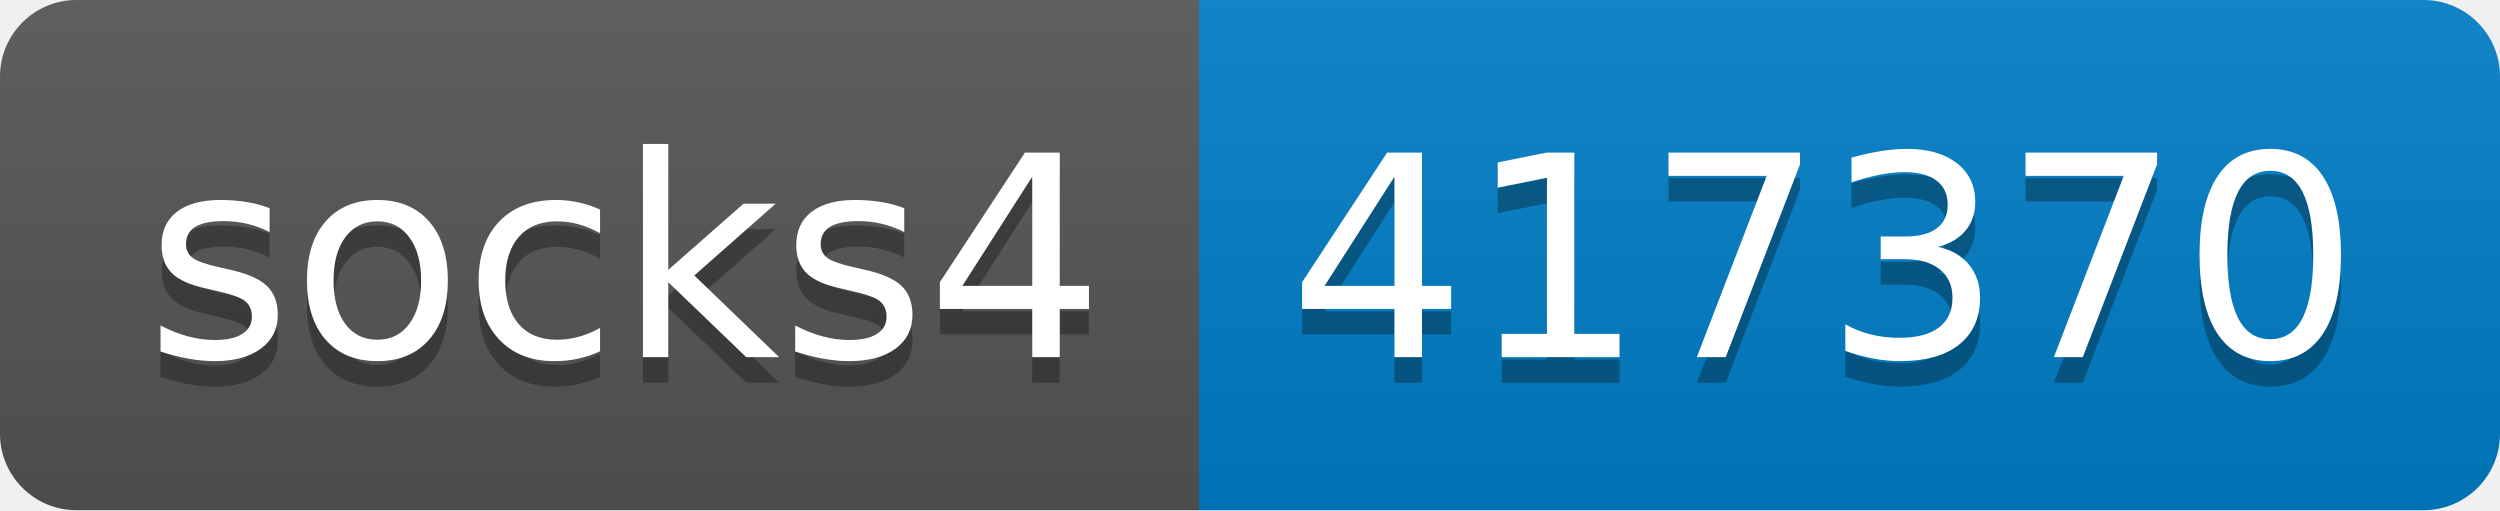
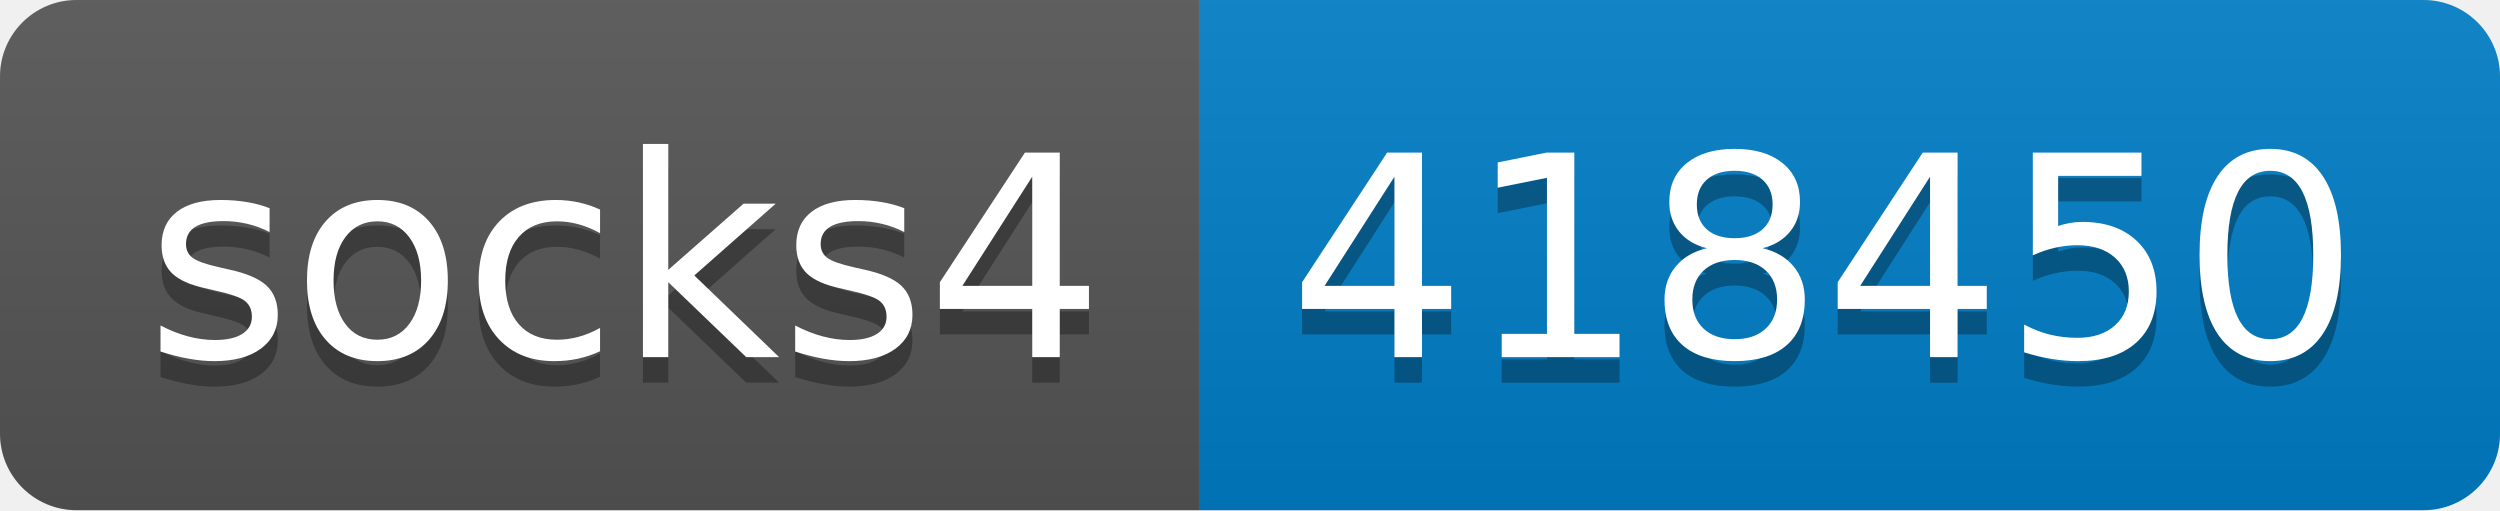
- <svg xmlns="http://www.w3.org/2000/svg" width="98" height="20" role="img" aria-label="socks4: 417370">
+ <svg xmlns="http://www.w3.org/2000/svg" width="98" height="20" role="img" aria-label="socks4: 418450">
  <linearGradient id="s" x2="0" y2="100%">
    <stop offset="0" stop-color="#bbb" stop-opacity=".1" />
    <stop offset="1" stop-opacity=".1" />
  </linearGradient>
  <clipPath id="r">
    <rect width="98" height="20" rx="3" fill="#fff" />
  </clipPath>
  <g clip-path="url(#r)">
    <rect width="47" height="20" fill="#555" />
    <rect x="47" width="51" height="20" fill="#007ec6" />
    <rect width="98" height="20" fill="url(#s)" />
  </g>
  <g fill="#fff" text-anchor="middle" font-family="Verdana,Geneva,DejaVu Sans,sans-serif" text-rendering="geometricPrecision" font-size="110">
    <text aria-hidden="true" x="245" y="150" fill="#010101" fill-opacity=".3" transform="scale(.1)" textLength="370">socks4</text>
    <text x="245" y="140" transform="scale(.1)" fill="#fff" textLength="370">socks4</text>
-     <text aria-hidden="true" x="715" y="150" fill="#010101" fill-opacity=".3" transform="scale(.1)" textLength="410">417370</text>
-     <text x="715" y="140" transform="scale(.1)" fill="#fff" textLength="410">417370</text>
+     <text aria-hidden="true" x="715" y="150" fill="#010101" fill-opacity=".3" transform="scale(.1)" textLength="410">418450</text>
+     <text x="715" y="140" transform="scale(.1)" fill="#fff" textLength="410">418450</text>
  </g>
</svg>
